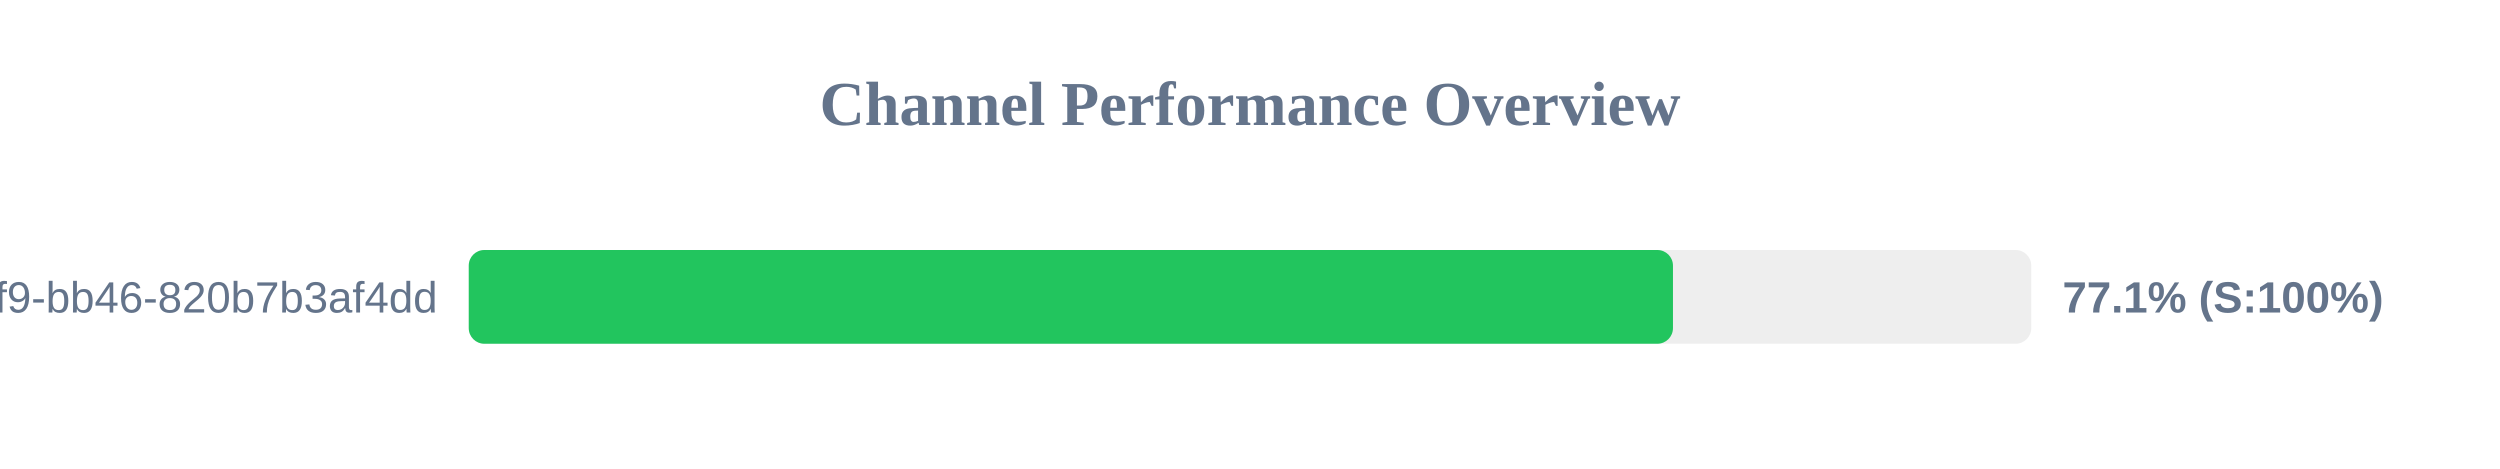
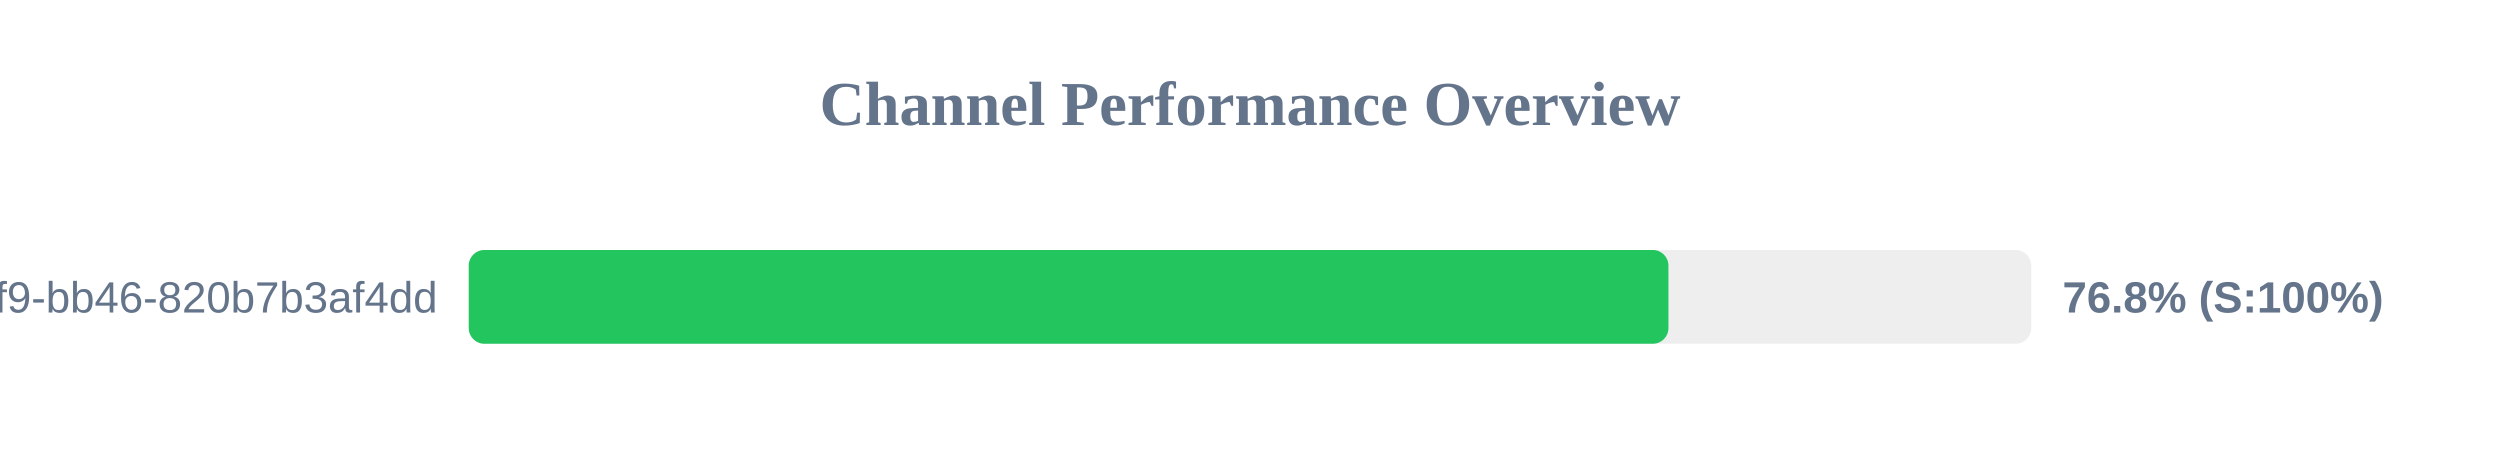
<svg xmlns="http://www.w3.org/2000/svg" width="800" height="150" version="1.1">
  <style>
        .row { font: 14px Arial; fill: #64748b; }
        .score { font: bold 14px Arial; fill: #64748b; }
    </style>
  <text x="400" y="40" text-anchor="middle" font-size="20px" font-weight="bold" fill="#64748b">Channel Performance Overview</text>
  <rect x="150" y="80" width="500" height="30" fill="#eee" rx="5" />
-   <rect x="150" y="80" width="385.35" height="30" fill="#22c55e" rx="5" />
+   <rect x="150" y="80" width="383.9" height="30" fill="#22c55e" rx="5" />
  <text x="140" y="100" text-anchor="end" class="row">?uuid=80b2ac81-ba69-41f9-bb46-820b7b3af4dd</text>
-   <text x="660" y="100" text-anchor="start" class="score">77.1% (S:100%)</text>
+   <text x="660" y="100" text-anchor="start" class="score">76.8% (S:100%)</text>
</svg>
